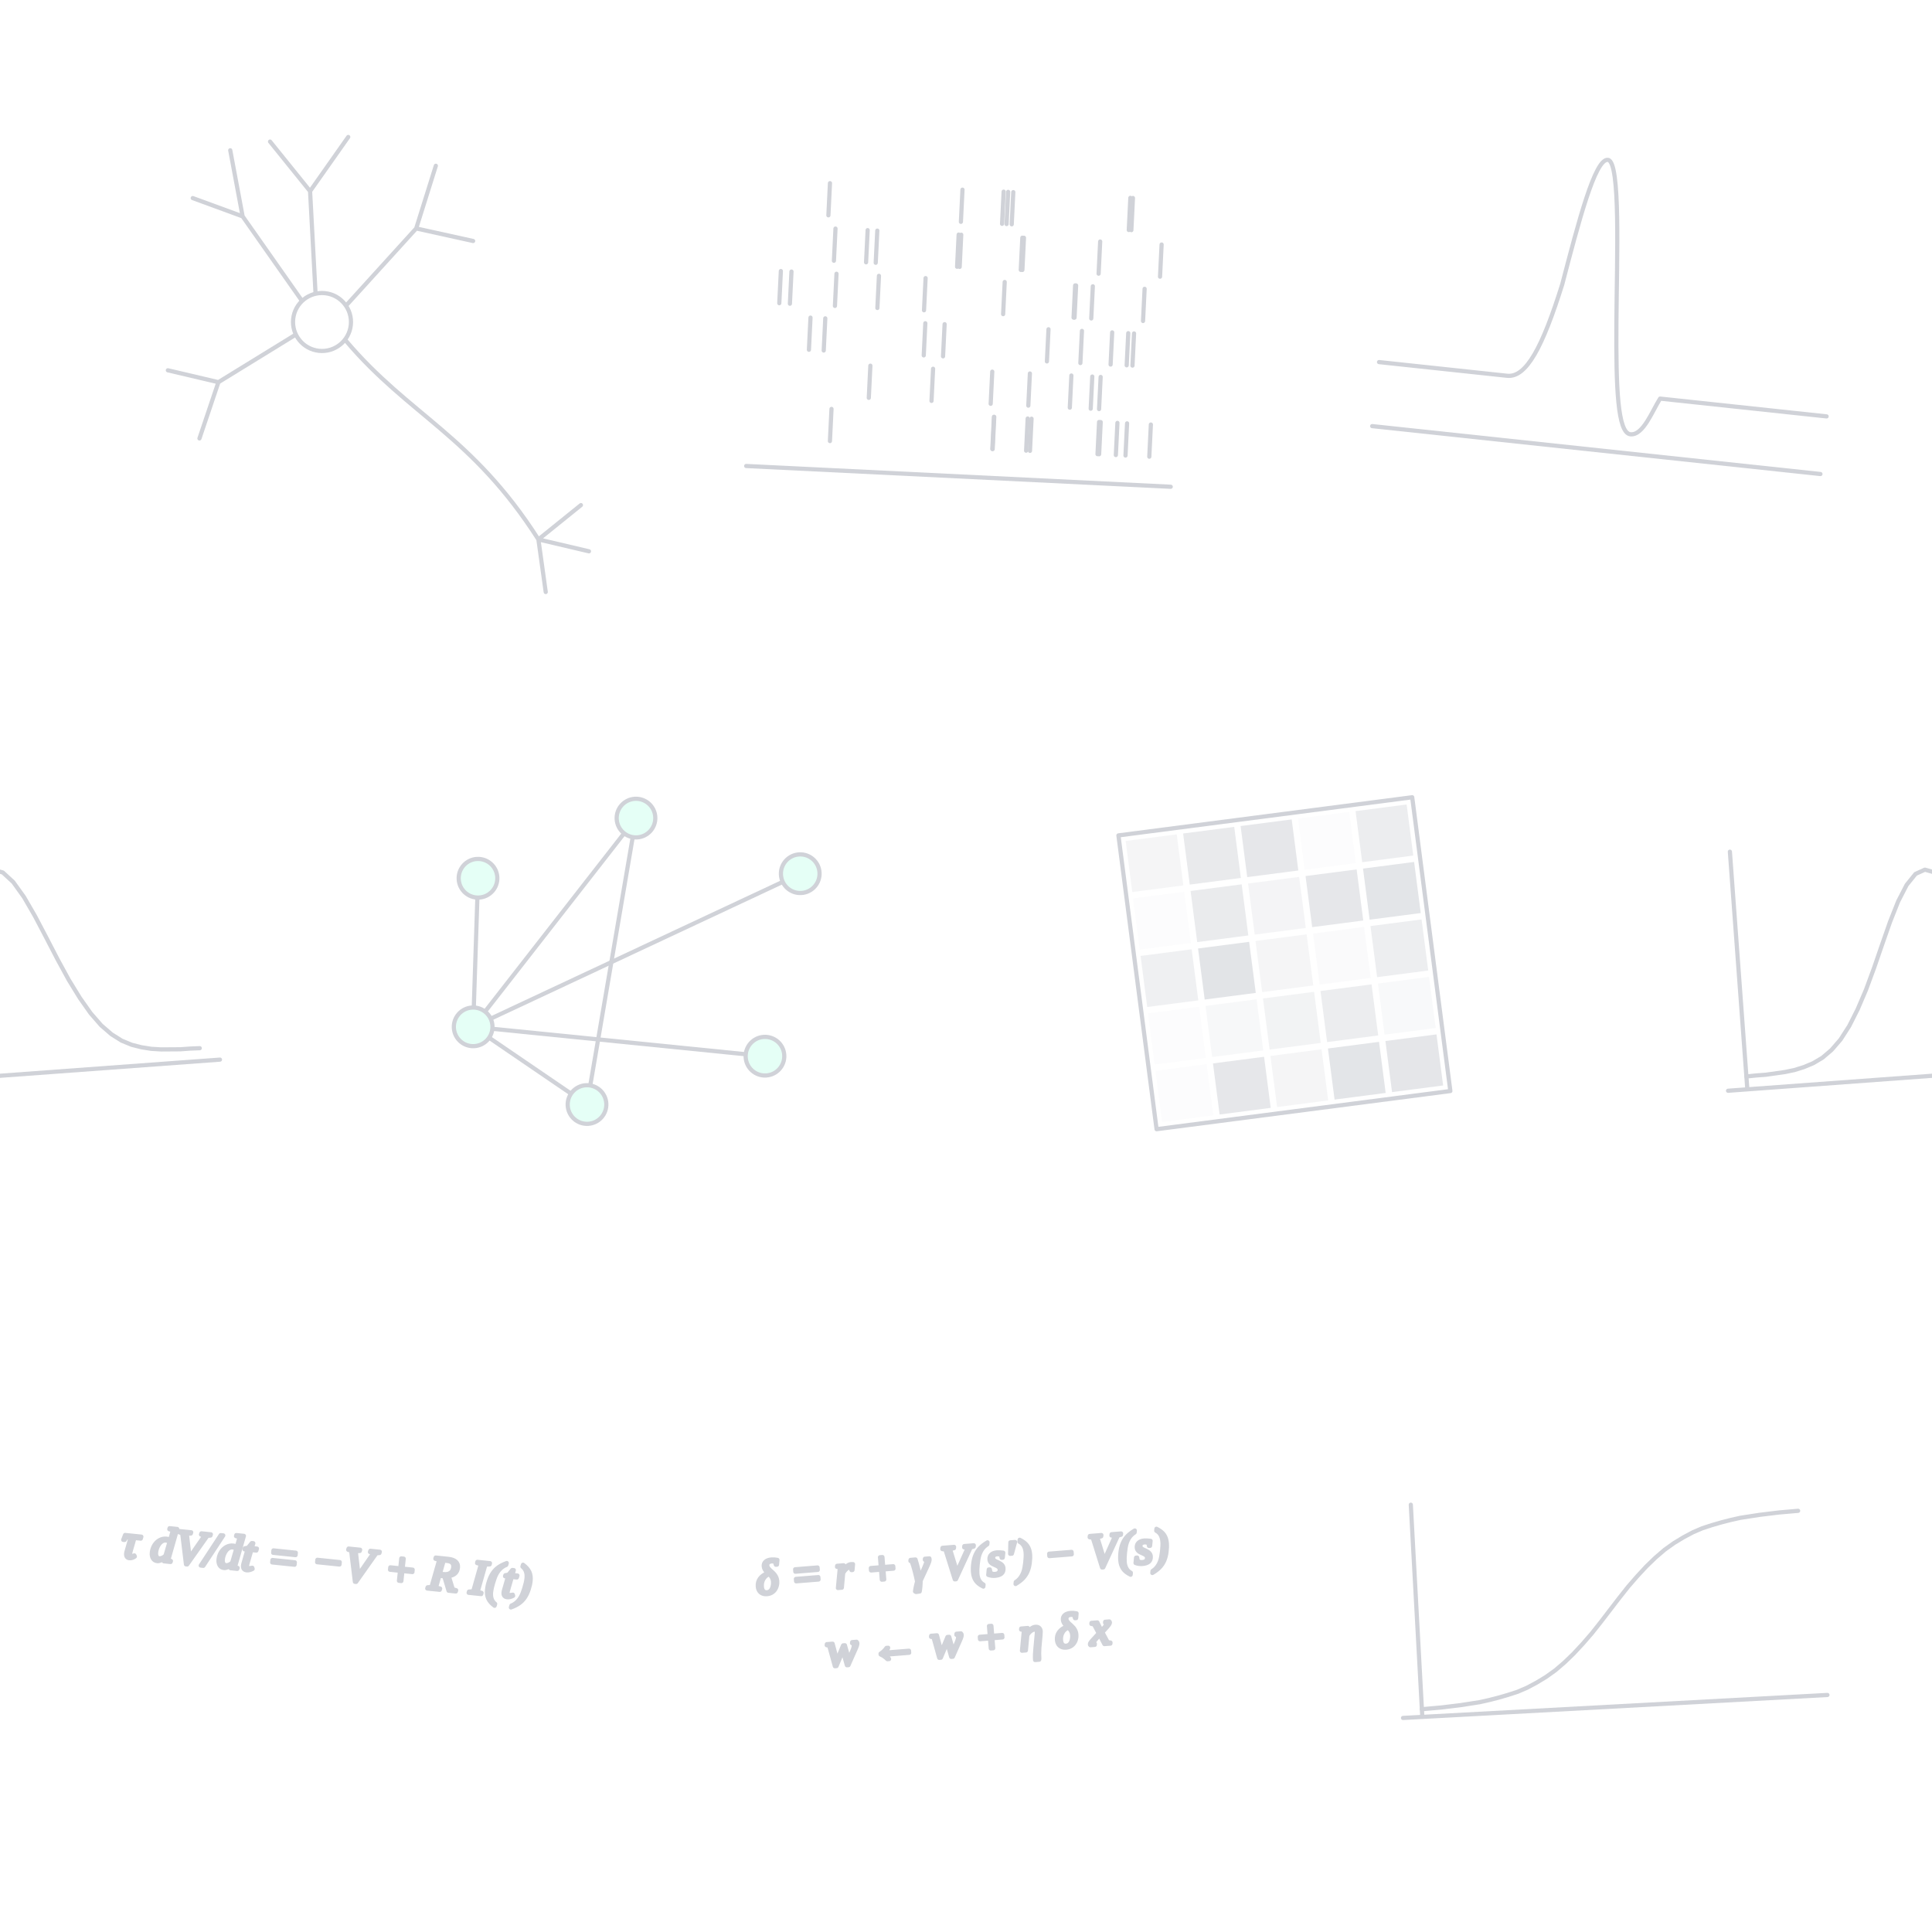
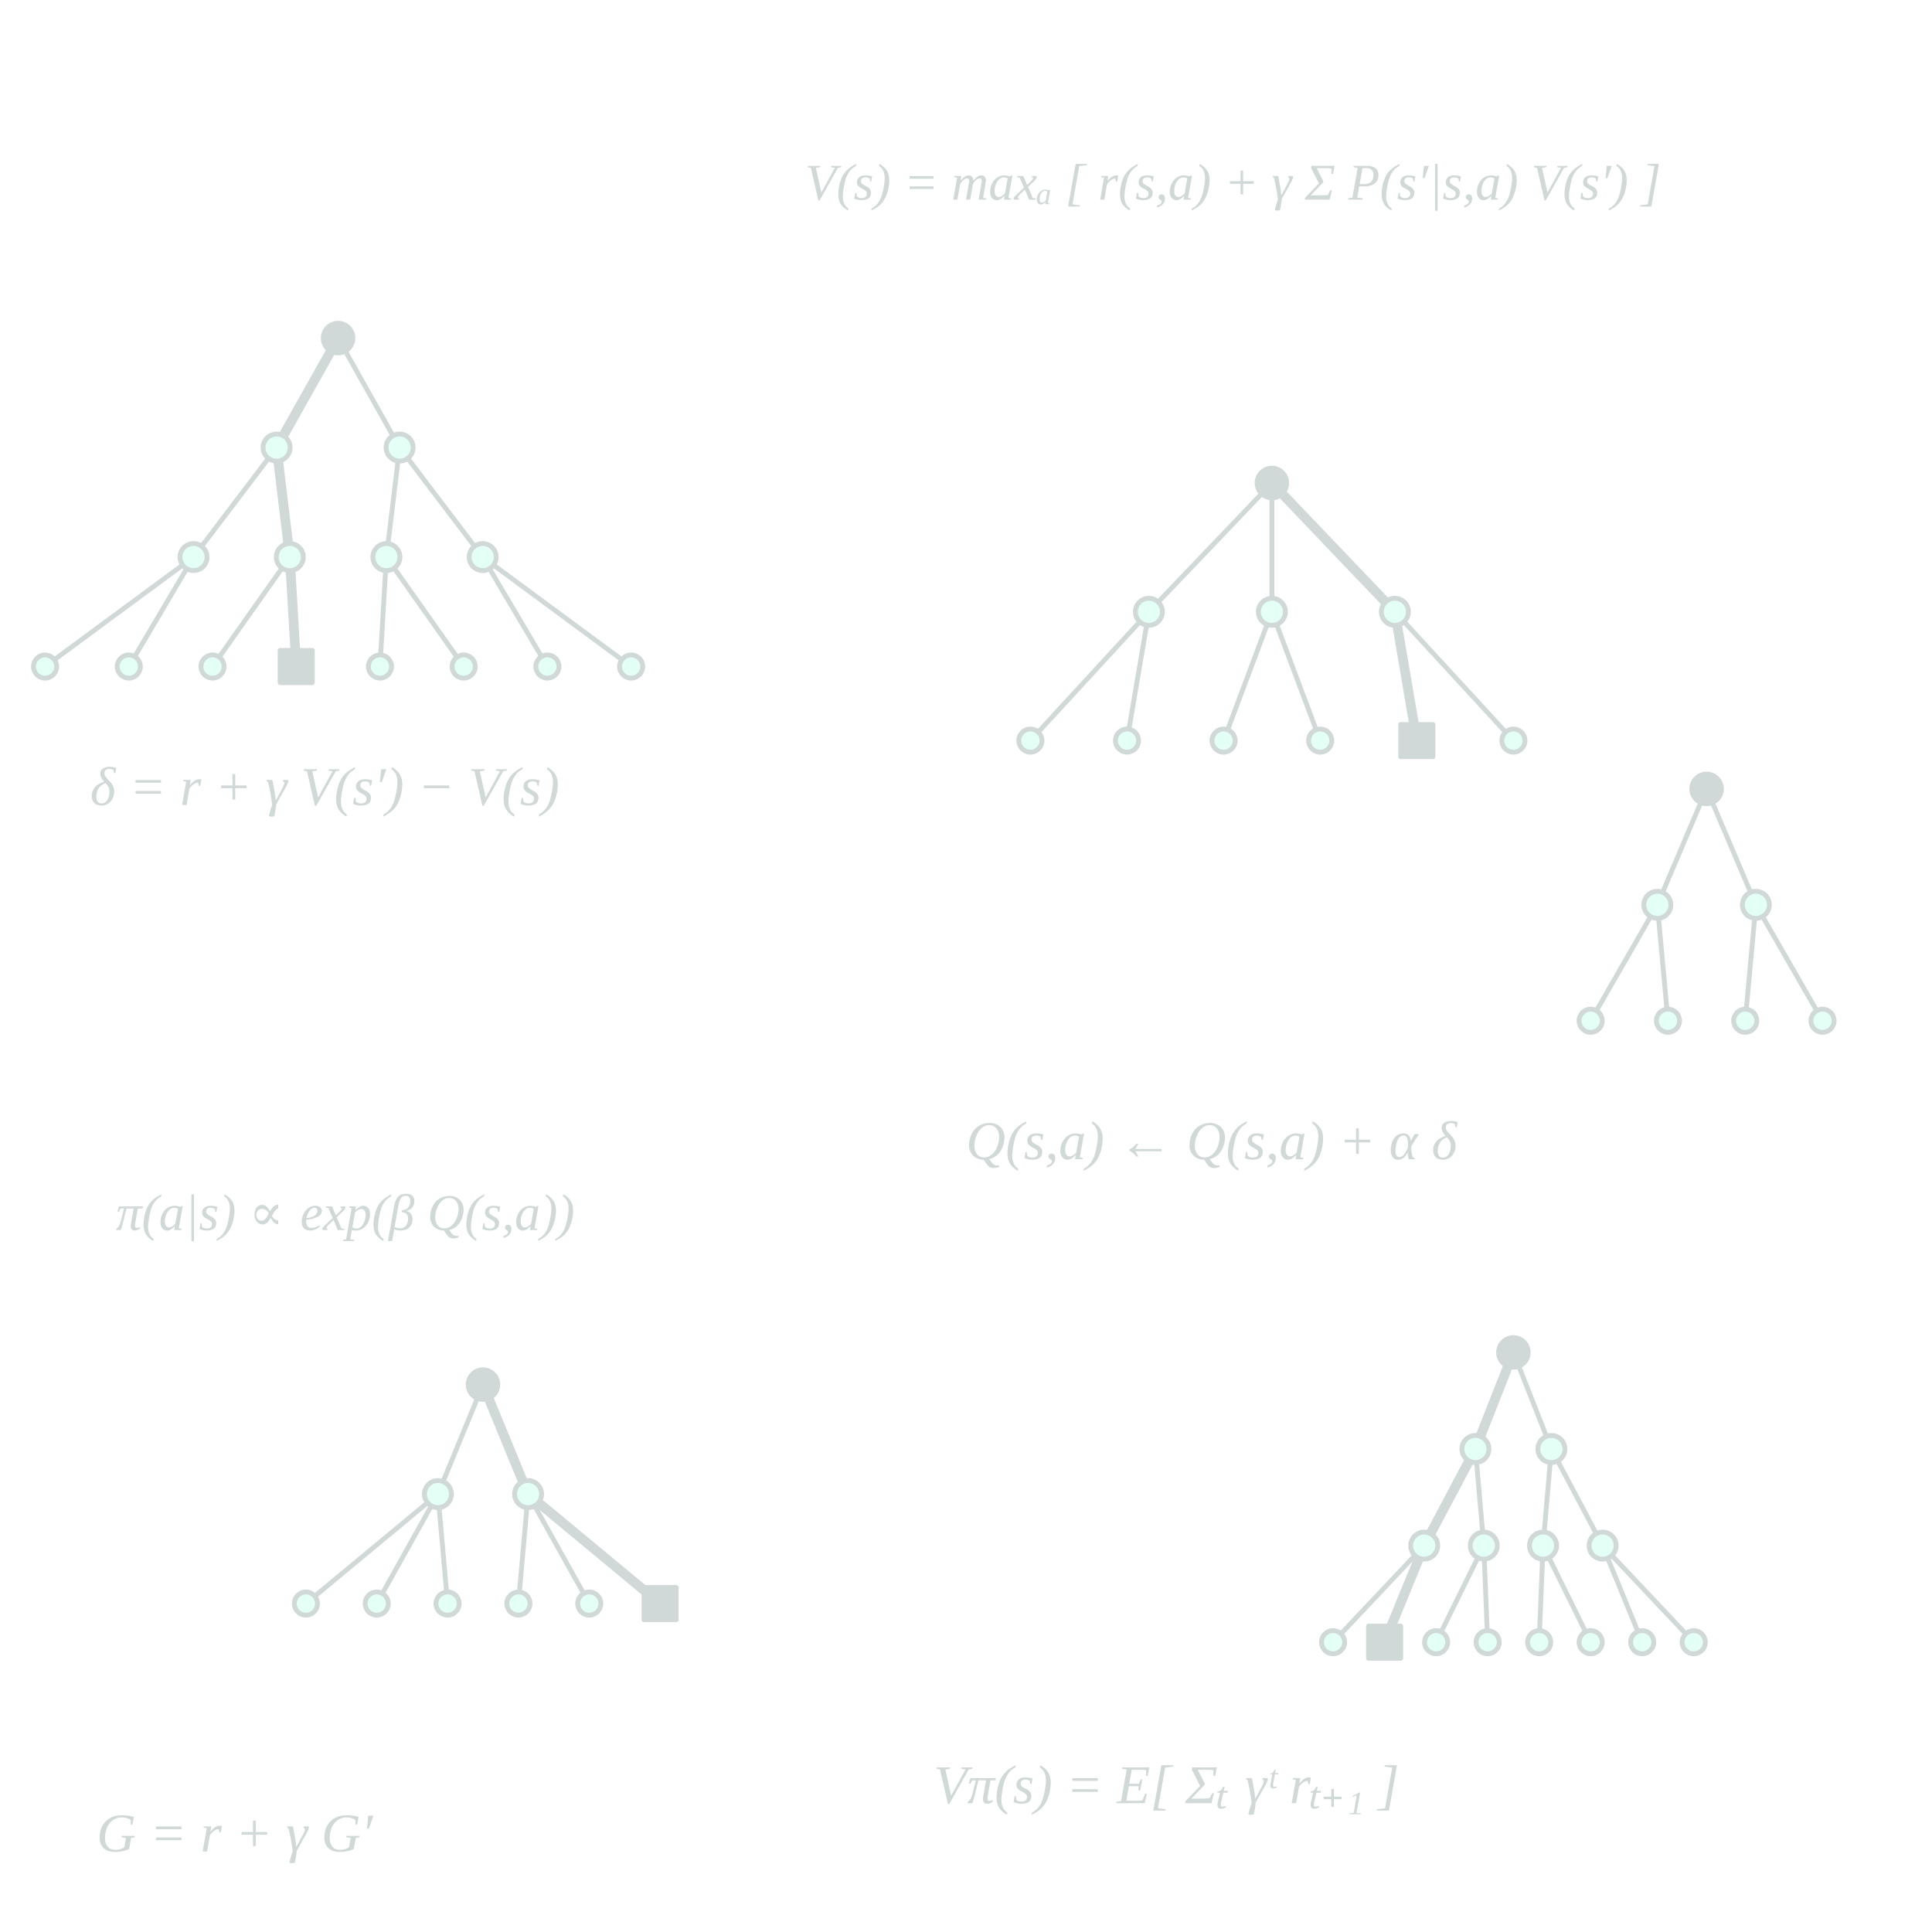
<svg xmlns="http://www.w3.org/2000/svg" width="600" height="600" viewBox="0 0 600 600">
-   <style>.t{font-family:Georgia,"Times New Roman",serif;font-style:italic;font-size:15px;fill:#121f3a}</style>
-   <g fill="none" stroke="#121f3a" stroke-width="1.3" stroke-linecap="round" stroke-linejoin="round" opacity="0.2">
-     <g transform="translate(100.0 100.0)">
-       <g transform="rotate(6.1)">
-         <g transform="scale(1 1)">
-           <circle cx="0" cy="0" r="9" />
-           <path d="M-7 -6 L-28 -30 M-28 -30 L-44 -34 M-28 -30 L-34 -50 M-3 -9 L-8 -40 M-8 -40 L-22 -54 M-8 -40 L2 -58 M7 -6 L26 -32 M26 -32 L44 -30 M26 -32 L30 -52 M-8 5 L-30 22 M-30 22 L-46 20 M-30 22 L-34 40" />
-           <path d="M8 5 C30 26 50 30 74 60 M74 60 L90 62 M74 60 L78 76 M74 60 L86 48" />
-         </g>
-       </g>
+   <style>.t{font-family:Georgia,"Times New Roman",serif;font-style:italic}</style>
+   <g opacity="0.22">
+     <g fill="none" stroke="#2f4f4f" stroke-width="1.5" stroke-linecap="round" stroke-linejoin="round">
+       <line x1="105.0" y1="105.0" x2="85.9" y2="139.0" />
+       <line x1="105.0" y1="105.0" x2="124.1" y2="139.0" />
+       <line x1="85.9" y1="139.0" x2="60.1" y2="173.0" />
+       <line x1="85.9" y1="139.0" x2="90.0" y2="173.0" />
+       <line x1="124.1" y1="139.0" x2="120.0" y2="173.0" />
+       <line x1="124.1" y1="139.0" x2="149.9" y2="173.0" />
+       <line x1="60.1" y1="173.0" x2="14.0" y2="207.0" />
+       <line x1="60.1" y1="173.0" x2="40.0" y2="207.0" />
+       <line x1="90.0" y1="173.0" x2="66.0" y2="207.0" />
+       <line x1="90.0" y1="173.0" x2="92.0" y2="207.0" />
+       <line x1="120.0" y1="173.0" x2="118.0" y2="207.0" />
+       <line x1="120.0" y1="173.0" x2="144.0" y2="207.0" />
+       <line x1="149.9" y1="173.0" x2="170.0" y2="207.0" />
+       <line x1="149.9" y1="173.0" x2="196.0" y2="207.0" />
+       <path stroke-width="3" d="M105.0 105.0 L85.9 139.0 L90.0 173.0 L92.0 207.0" />
+       <circle cx="105.0" cy="105.0" r="4.2" fill="#7fffd4" />
+       <circle cx="85.9" cy="139.0" r="4.2" fill="#7fffd4" />
+       <circle cx="124.1" cy="139.0" r="4.2" fill="#7fffd4" />
+       <circle cx="60.1" cy="173.0" r="4.2" fill="#7fffd4" />
+       <circle cx="90.0" cy="173.0" r="4.2" fill="#7fffd4" />
+       <circle cx="120.0" cy="173.0" r="4.2" fill="#7fffd4" />
+       <circle cx="149.9" cy="173.0" r="4.2" fill="#7fffd4" />
+       <circle cx="14.0" cy="207.0" r="3.6" fill="#7fffd4" />
+       <circle cx="40.0" cy="207.0" r="3.6" fill="#7fffd4" />
+       <circle cx="66.0" cy="207.0" r="3.6" fill="#7fffd4" />
+       <circle cx="92.0" cy="207.0" r="3.6" fill="#7fffd4" />
+       <circle cx="118.0" cy="207.0" r="3.6" fill="#7fffd4" />
+       <circle cx="144.0" cy="207.0" r="3.6" fill="#7fffd4" />
+       <circle cx="170.0" cy="207.0" r="3.6" fill="#7fffd4" />
+       <circle cx="196.0" cy="207.0" r="3.6" fill="#7fffd4" />
+       <circle cx="105" cy="105" r="4.6" fill="#2f4f4f" />
+       <rect x="87.0" y="202.0" width="10" height="10" fill="#2f4f4f" />
+       <line x1="395.0" y1="150.0" x2="356.8" y2="190.0" />
+       <line x1="395.0" y1="150.0" x2="395.0" y2="190.0" />
+       <line x1="395.0" y1="150.0" x2="433.2" y2="190.0" />
+       <line x1="356.8" y1="190.0" x2="320.0" y2="230.0" />
+       <line x1="356.8" y1="190.0" x2="350.0" y2="230.0" />
+       <line x1="395.0" y1="190.0" x2="380.0" y2="230.0" />
+       <line x1="395.0" y1="190.0" x2="410.0" y2="230.0" />
+       <line x1="433.2" y1="190.0" x2="440.0" y2="230.0" />
+       <line x1="433.2" y1="190.0" x2="470.0" y2="230.0" />
+       <path stroke-width="3" d="M395.0 150.0 L433.2 190.0 L440.0 230.0" />
+       <circle cx="395.0" cy="150.0" r="4.2" fill="#7fffd4" />
+       <circle cx="356.8" cy="190.0" r="4.2" fill="#7fffd4" />
+       <circle cx="395.0" cy="190.0" r="4.2" fill="#7fffd4" />
+       <circle cx="433.2" cy="190.0" r="4.2" fill="#7fffd4" />
+       <circle cx="320.0" cy="230.0" r="3.6" fill="#7fffd4" />
+       <circle cx="350.0" cy="230.0" r="3.6" fill="#7fffd4" />
+       <circle cx="380.0" cy="230.0" r="3.6" fill="#7fffd4" />
+       <circle cx="410.0" cy="230.0" r="3.6" fill="#7fffd4" />
+       <circle cx="440.0" cy="230.0" r="3.6" fill="#7fffd4" />
+       <circle cx="470.0" cy="230.0" r="3.6" fill="#7fffd4" />
+       <circle cx="395" cy="150" r="4.6" fill="#2f4f4f" />
+       <rect x="435.0" y="225.0" width="10" height="10" fill="#2f4f4f" />
+       <line x1="530.0" y1="245.0" x2="514.7" y2="281.0" />
+       <line x1="530.0" y1="245.0" x2="545.3" y2="281.0" />
+       <line x1="514.7" y1="281.0" x2="494.0" y2="317.0" />
+       <line x1="514.7" y1="281.0" x2="518.0" y2="317.0" />
+       <line x1="545.3" y1="281.0" x2="542.0" y2="317.0" />
+       <line x1="545.3" y1="281.0" x2="566.0" y2="317.0" />
+       <circle cx="530.0" cy="245.0" r="4.2" fill="#7fffd4" />
+       <circle cx="514.7" cy="281.0" r="4.2" fill="#7fffd4" />
+       <circle cx="545.3" cy="281.0" r="4.2" fill="#7fffd4" />
+       <circle cx="494.0" cy="317.0" r="3.6" fill="#7fffd4" />
+       <circle cx="518.0" cy="317.0" r="3.6" fill="#7fffd4" />
+       <circle cx="542.0" cy="317.0" r="3.6" fill="#7fffd4" />
+       <circle cx="566.0" cy="317.0" r="3.6" fill="#7fffd4" />
+       <circle cx="530" cy="245" r="4.6" fill="#2f4f4f" />
+       <line x1="150.0" y1="430.0" x2="136.0" y2="464.0" />
+       <line x1="150.0" y1="430.0" x2="164.0" y2="464.0" />
+       <line x1="136.0" y1="464.0" x2="95.0" y2="498.0" />
+       <line x1="136.0" y1="464.0" x2="117.0" y2="498.0" />
+       <line x1="136.0" y1="464.0" x2="139.0" y2="498.0" />
+       <line x1="164.0" y1="464.0" x2="161.0" y2="498.0" />
+       <line x1="164.0" y1="464.0" x2="183.0" y2="498.0" />
+       <line x1="164.0" y1="464.0" x2="205.0" y2="498.0" />
+       <path stroke-width="3" d="M150.0 430.0 L164.0 464.0 L205.0 498.0" />
+       <circle cx="150.0" cy="430.0" r="4.2" fill="#7fffd4" />
+       <circle cx="136.0" cy="464.0" r="4.2" fill="#7fffd4" />
+       <circle cx="164.0" cy="464.0" r="4.2" fill="#7fffd4" />
+       <circle cx="95.0" cy="498.0" r="3.6" fill="#7fffd4" />
+       <circle cx="117.0" cy="498.0" r="3.6" fill="#7fffd4" />
+       <circle cx="139.0" cy="498.0" r="3.6" fill="#7fffd4" />
+       <circle cx="161.0" cy="498.0" r="3.6" fill="#7fffd4" />
+       <circle cx="183.0" cy="498.0" r="3.6" fill="#7fffd4" />
+       <circle cx="205.0" cy="498.0" r="3.6" fill="#7fffd4" />
+       <circle cx="150" cy="430" r="4.6" fill="#2f4f4f" />
+       <rect x="200.0" y="493.0" width="10" height="10" fill="#2f4f4f" />
+       <line x1="470.0" y1="420.0" x2="458.2" y2="450.0" />
+       <line x1="470.0" y1="420.0" x2="481.8" y2="450.0" />
+       <line x1="458.2" y1="450.0" x2="442.3" y2="480.0" />
+       <line x1="458.2" y1="450.0" x2="460.8" y2="480.0" />
+       <line x1="481.8" y1="450.0" x2="479.2" y2="480.0" />
+       <line x1="481.8" y1="450.0" x2="497.7" y2="480.0" />
+       <line x1="442.3" y1="480.0" x2="414.0" y2="510.0" />
+       <line x1="442.3" y1="480.0" x2="430.0" y2="510.0" />
+       <line x1="460.8" y1="480.0" x2="446.0" y2="510.0" />
+       <line x1="460.8" y1="480.0" x2="462.0" y2="510.0" />
+       <line x1="479.2" y1="480.0" x2="478.0" y2="510.0" />
+       <line x1="479.2" y1="480.0" x2="494.0" y2="510.0" />
+       <line x1="497.7" y1="480.0" x2="510.0" y2="510.0" />
+       <line x1="497.7" y1="480.0" x2="526.0" y2="510.0" />
+       <path stroke-width="3" d="M470.0 420.0 L458.2 450.0 L442.3 480.0 L430.0 510.0" />
+       <circle cx="470.0" cy="420.0" r="4.2" fill="#7fffd4" />
+       <circle cx="458.2" cy="450.0" r="4.2" fill="#7fffd4" />
+       <circle cx="481.8" cy="450.0" r="4.2" fill="#7fffd4" />
+       <circle cx="442.3" cy="480.0" r="4.2" fill="#7fffd4" />
+       <circle cx="460.8" cy="480.0" r="4.2" fill="#7fffd4" />
+       <circle cx="479.2" cy="480.0" r="4.2" fill="#7fffd4" />
+       <circle cx="497.7" cy="480.0" r="4.2" fill="#7fffd4" />
+       <circle cx="414.0" cy="510.0" r="3.6" fill="#7fffd4" />
+       <circle cx="430.0" cy="510.0" r="3.6" fill="#7fffd4" />
+       <circle cx="446.0" cy="510.0" r="3.6" fill="#7fffd4" />
+       <circle cx="462.0" cy="510.0" r="3.6" fill="#7fffd4" />
+       <circle cx="478.0" cy="510.0" r="3.6" fill="#7fffd4" />
+       <circle cx="494.0" cy="510.0" r="3.6" fill="#7fffd4" />
+       <circle cx="510.0" cy="510.0" r="3.6" fill="#7fffd4" />
+       <circle cx="526.0" cy="510.0" r="3.6" fill="#7fffd4" />
+       <circle cx="470" cy="420" r="4.6" fill="#2f4f4f" />
+       <rect x="425.0" y="505.0" width="10" height="10" fill="#2f4f4f" />
    </g>
-     <g transform="translate(300.0 100.0)">
-       <g transform="rotate(2.8)">
-         <line x1="11.1" y1="-41" x2="11.1" y2="-31" />
-         <line x1="-44.3" y1="-41" x2="-44.3" y2="-31" />
-         <line x1="49.9" y1="-41" x2="49.9" y2="-31" />
-         <line x1="-3.1" y1="-41" x2="-3.1" y2="-31" />
-         <line x1="9.7" y1="-41" x2="9.7" y2="-31" />
-         <line x1="12.7" y1="-41" x2="12.7" y2="-31" />
-         <line x1="49.1" y1="-41" x2="49.1" y2="-31" />
-         <line x1="-28.9" y1="-27" x2="-28.9" y2="-17" />
-         <line x1="-31.9" y1="-27" x2="-31.9" y2="-17" />
-         <line x1="59.5" y1="-27" x2="59.5" y2="-17" />
-         <line x1="-3.6" y1="-27" x2="-3.6" y2="-17" />
-         <line x1="40.4" y1="-27" x2="40.4" y2="-17" />
-         <line x1="-2.8" y1="-27" x2="-2.8" y2="-17" />
-         <line x1="16.7" y1="-27" x2="16.7" y2="-17" />
-         <line x1="-41.9" y1="-27" x2="-41.9" y2="-17" />
-         <line x1="16.2" y1="-27" x2="16.2" y2="-17" />
-         <line x1="-13.2" y1="-13" x2="-13.2" y2="-3" />
-         <line x1="-58.2" y1="-13" x2="-58.2" y2="-3" />
-         <line x1="33.3" y1="-13" x2="33.3" y2="-3" />
-         <line x1="-40.9" y1="-13" x2="-40.9" y2="-3" />
-         <line x1="54.9" y1="-13" x2="54.9" y2="-3" />
-         <line x1="-54.9" y1="-13" x2="-54.9" y2="-3" />
-         <line x1="33.6" y1="-13" x2="33.6" y2="-3" />
-         <line x1="38.8" y1="-13" x2="38.8" y2="-3" />
-         <line x1="-27.7" y1="-13" x2="-27.7" y2="-3" />
-         <line x1="11.4" y1="-13" x2="11.4" y2="-3" />
-         <line x1="25.7" y1="1" x2="25.7" y2="11" />
-         <line x1="50.5" y1="1" x2="50.5" y2="11" />
-         <line x1="-12.6" y1="1" x2="-12.6" y2="11" />
-         <line x1="36.1" y1="1" x2="36.1" y2="11" />
-         <line x1="-6.6" y1="1" x2="-6.6" y2="11" />
-         <line x1="52.3" y1="1" x2="52.3" y2="11" />
-         <line x1="45.5" y1="1" x2="45.5" y2="11" />
-         <line x1="-48.3" y1="1" x2="-48.3" y2="11" />
-         <line x1="-43.7" y1="1" x2="-43.7" y2="11" />
-         <line x1="-29.0" y1="15" x2="-29.0" y2="25" />
-         <line x1="20.6" y1="15" x2="20.6" y2="25" />
-         <line x1="33.5" y1="15" x2="33.5" y2="25" />
-         <line x1="42.6" y1="15" x2="42.6" y2="25" />
-         <line x1="-9.5" y1="15" x2="-9.5" y2="25" />
-         <line x1="40.0" y1="15" x2="40.0" y2="25" />
-         <line x1="8.9" y1="15" x2="8.9" y2="25" />
-         <line x1="10.2" y1="29" x2="10.2" y2="39" />
-         <line x1="10.1" y1="29" x2="10.1" y2="39" />
-         <line x1="48.5" y1="29" x2="48.5" y2="39" />
-         <line x1="21.8" y1="29" x2="21.8" y2="39" />
-         <line x1="51.5" y1="29" x2="51.5" y2="39" />
-         <line x1="42.8" y1="29" x2="42.8" y2="39" />
-         <line x1="58.9" y1="29" x2="58.9" y2="39" />
-         <line x1="20.6" y1="29" x2="20.6" y2="39" />
-         <line x1="-40.4" y1="29" x2="-40.4" y2="39" />
-         <line x1="43.3" y1="29" x2="43.3" y2="39" />
-         <line x1="-66" y1="48" x2="66" y2="48" />
-       </g>
-     </g>
-     <g transform="translate(500.0 100.0)">
-       <g transform="rotate(6.1)">
-         <path d="M-70 20 H-30 C-24 20 -20 10 -16 -10 C-13 -30 -10 -50 -6 -50 C-2 -50 0 -20 2 0 C4 20 6 34 10 34 C14 34 16 26 18 22 L70 22" />
-         <line x1="-70" y1="40" x2="70" y2="40" />
-       </g>
-     </g>
-     <g transform="translate(200.0 300.0)">
-       <g transform="rotate(-3.1)">
-         <line x1="-50" y1="-30" x2="-54" y2="16" />
-         <line x1="0" y1="-46" x2="-20" y2="42" />
-         <line x1="0" y1="-46" x2="-54" y2="16" />
-         <line x1="50" y1="-26" x2="-54" y2="16" />
-         <line x1="36" y1="30" x2="-54" y2="16" />
-         <line x1="-20" y1="42" x2="-54" y2="16" />
-         <circle cx="-50" cy="-30" r="6" fill="#7fffd4" />
-         <circle cx="0" cy="-46" r="6" fill="#7fffd4" />
-         <circle cx="50" cy="-26" r="6" fill="#7fffd4" />
-         <circle cx="36" cy="30" r="6" fill="#7fffd4" />
-         <circle cx="-20" cy="42" r="6" fill="#7fffd4" />
-         <circle cx="-54" cy="16" r="6" fill="#7fffd4" />
-       </g>
-     </g>
-     <g transform="translate(400.0 300.0)">
-       <g transform="rotate(-7.4)">
-         <rect x="-45" y="-45" width="16" height="16" fill="#121f3a" fill-opacity="0.21" stroke="none" />
-         <rect x="-27" y="-45" width="16" height="16" fill="#121f3a" fill-opacity="0.47" stroke="none" />
-         <rect x="-9" y="-45" width="16" height="16" fill="#121f3a" fill-opacity="0.53" stroke="none" />
-         <rect x="9" y="-45" width="16" height="16" fill="#121f3a" fill-opacity="0.07" stroke="none" />
-         <rect x="27" y="-45" width="16" height="16" fill="#121f3a" fill-opacity="0.39" stroke="none" />
-         <rect x="-45" y="-27" width="16" height="16" fill="#121f3a" fill-opacity="0.07" stroke="none" />
-         <rect x="-27" y="-27" width="16" height="16" fill="#121f3a" fill-opacity="0.45" stroke="none" />
-         <rect x="-9" y="-27" width="16" height="16" fill="#121f3a" fill-opacity="0.23" stroke="none" />
-         <rect x="9" y="-27" width="16" height="16" fill="#121f3a" fill-opacity="0.53" stroke="none" />
-         <rect x="27" y="-27" width="16" height="16" fill="#121f3a" fill-opacity="0.59" stroke="none" />
-         <rect x="-45" y="-9" width="16" height="16" fill="#121f3a" fill-opacity="0.33" stroke="none" />
-         <rect x="-27" y="-9" width="16" height="16" fill="#121f3a" fill-opacity="0.60" stroke="none" />
-         <rect x="-9" y="-9" width="16" height="16" fill="#121f3a" fill-opacity="0.22" stroke="none" />
-         <rect x="9" y="-9" width="16" height="16" fill="#121f3a" fill-opacity="0.09" stroke="none" />
-         <rect x="27" y="-9" width="16" height="16" fill="#121f3a" fill-opacity="0.38" stroke="none" />
-         <rect x="-45" y="9" width="16" height="16" fill="#121f3a" fill-opacity="0.07" stroke="none" />
-         <rect x="-27" y="9" width="16" height="16" fill="#121f3a" fill-opacity="0.16" stroke="none" />
-         <rect x="-9" y="9" width="16" height="16" fill="#121f3a" fill-opacity="0.27" stroke="none" />
-         <rect x="9" y="9" width="16" height="16" fill="#121f3a" fill-opacity="0.39" stroke="none" />
-         <rect x="27" y="9" width="16" height="16" fill="#121f3a" fill-opacity="0.14" stroke="none" />
-         <rect x="-45" y="27" width="16" height="16" fill="#121f3a" fill-opacity="0.07" stroke="none" />
-         <rect x="-27" y="27" width="16" height="16" fill="#121f3a" fill-opacity="0.53" stroke="none" />
-         <rect x="-9" y="27" width="16" height="16" fill="#121f3a" fill-opacity="0.22" stroke="none" />
-         <rect x="9" y="27" width="16" height="16" fill="#121f3a" fill-opacity="0.58" stroke="none" />
-         <rect x="27" y="27" width="16" height="16" fill="#121f3a" fill-opacity="0.54" stroke="none" />
-         <rect x="-47" y="-47" width="92" height="92" />
-       </g>
-     </g>
-     <g transform="translate(600.0 300.0)">
-       <g transform="rotate(-4.2)">
-         <path d="M-60 30.0 L-57 29.9 L-54 29.9 L-51 29.7 L-48 29.5 L-45 29.1 L-42 28.4 L-39 27.4 L-36 25.9 L-33 23.7 L-30 20.7 L-27 16.7 L-24 11.7 L-21 5.9 L-18 -0.7 L-15 -7.7 L-12 -14.6 L-9 -20.8 L-6 -25.7 L-3 -28.9 L0 -30.0 L3 -28.9 L6 -25.7 L9 -20.8 L12 -14.6 L15 -7.7 L18 -0.7 L21 5.9 L24 11.7 L27 16.7 L30 20.7 L33 23.7 L36 25.9 L39 27.4 L42 28.4 L45 29.1 L48 29.5 L51 29.7 L54 29.9 L57 29.9 L60 30.0" />
-         <path d="M-66 34 H66 M-60 -40 V34" />
-       </g>
-     </g>
-     <g transform="translate(0.0 300.0)">
-       <g transform="rotate(-4.2)">
-         <path d="M-60 30.0 L-57 29.9 L-54 29.9 L-51 29.7 L-48 29.5 L-45 29.1 L-42 28.4 L-39 27.4 L-36 25.9 L-33 23.7 L-30 20.7 L-27 16.7 L-24 11.7 L-21 5.9 L-18 -0.7 L-15 -7.7 L-12 -14.6 L-9 -20.8 L-6 -25.7 L-3 -28.9 L0 -30.0 L3 -28.9 L6 -25.7 L9 -20.8 L12 -14.6 L15 -7.7 L18 -0.7 L21 5.9 L24 11.7 L27 16.7 L30 20.7 L33 23.7 L36 25.9 L39 27.4 L42 28.4 L45 29.1 L48 29.5 L51 29.7 L54 29.9 L57 29.9 L60 30.0" />
-         <path d="M-66 34 H66 M-60 -40 V34" />
-       </g>
-     </g>
-     <g transform="translate(100.0 500.0)">
-       <g transform="rotate(5.9)">
-         <text class="t" x="0" y="-10" text-anchor="middle">τ dV/dt = −V + R I(t)</text>
-       </g>
-     </g>
-     <g transform="translate(300.0 500.0)">
-       <g transform="rotate(-4.6)">
-         <text class="t" x="0" y="-10" text-anchor="middle">δ = r + γ V(s′) − V(s)</text>
-         <text class="t" x="0" y="14" text-anchor="middle">w ← w + η δ x</text>
-       </g>
-     </g>
-     <g transform="translate(500.0 500.0)">
-       <g transform="rotate(-3.1)">
-         <path d="M-60 27.6 L-57 27.5 L-54 27.4 L-51 27.2 L-48 27.0 L-45 26.7 L-42 26.4 L-39 25.9 L-36 25.3 L-33 24.6 L-30 23.8 L-27 22.7 L-24 21.3 L-21 19.7 L-18 17.8 L-15 15.5 L-12 12.9 L-9 10.0 L-6 6.9 L-3 3.5 L0 0.0 L3 -3.5 L6 -6.9 L9 -10.0 L12 -12.9 L15 -15.5 L18 -17.8 L21 -19.7 L24 -21.3 L27 -22.7 L30 -23.8 L33 -24.6 L36 -25.3 L39 -25.9 L42 -26.4 L45 -26.7 L48 -27.0 L51 -27.2 L54 -27.4 L57 -27.5 L60 -27.6" />
-         <path d="M-66 30 H66 M-60 -36 V30" />
-       </g>
+     <g class="t" fill="#2f4f4f">
+       <text x="250" y="62" font-size="16">V(s) = maxₐ [ r(s,a) + γ Σ P(s′|s,a) V(s′) ]</text>
+       <text x="28" y="250" font-size="17">δ = r + γ V(s′) − V(s)</text>
+       <text x="300" y="360" font-size="17">Q(s,a) ← Q(s,a) + α δ</text>
+       <text x="36" y="382" font-size="16">π(a|s) ∝ exp(β Q(s,a))</text>
+       <text x="290" y="560" font-size="17">Vπ(s) = E[ Σₜ γᵗ rₜ₊₁ ]</text>
+       <text x="30" y="575" font-size="17">G = r + γ G′</text>
    </g>
  </g>
</svg>
